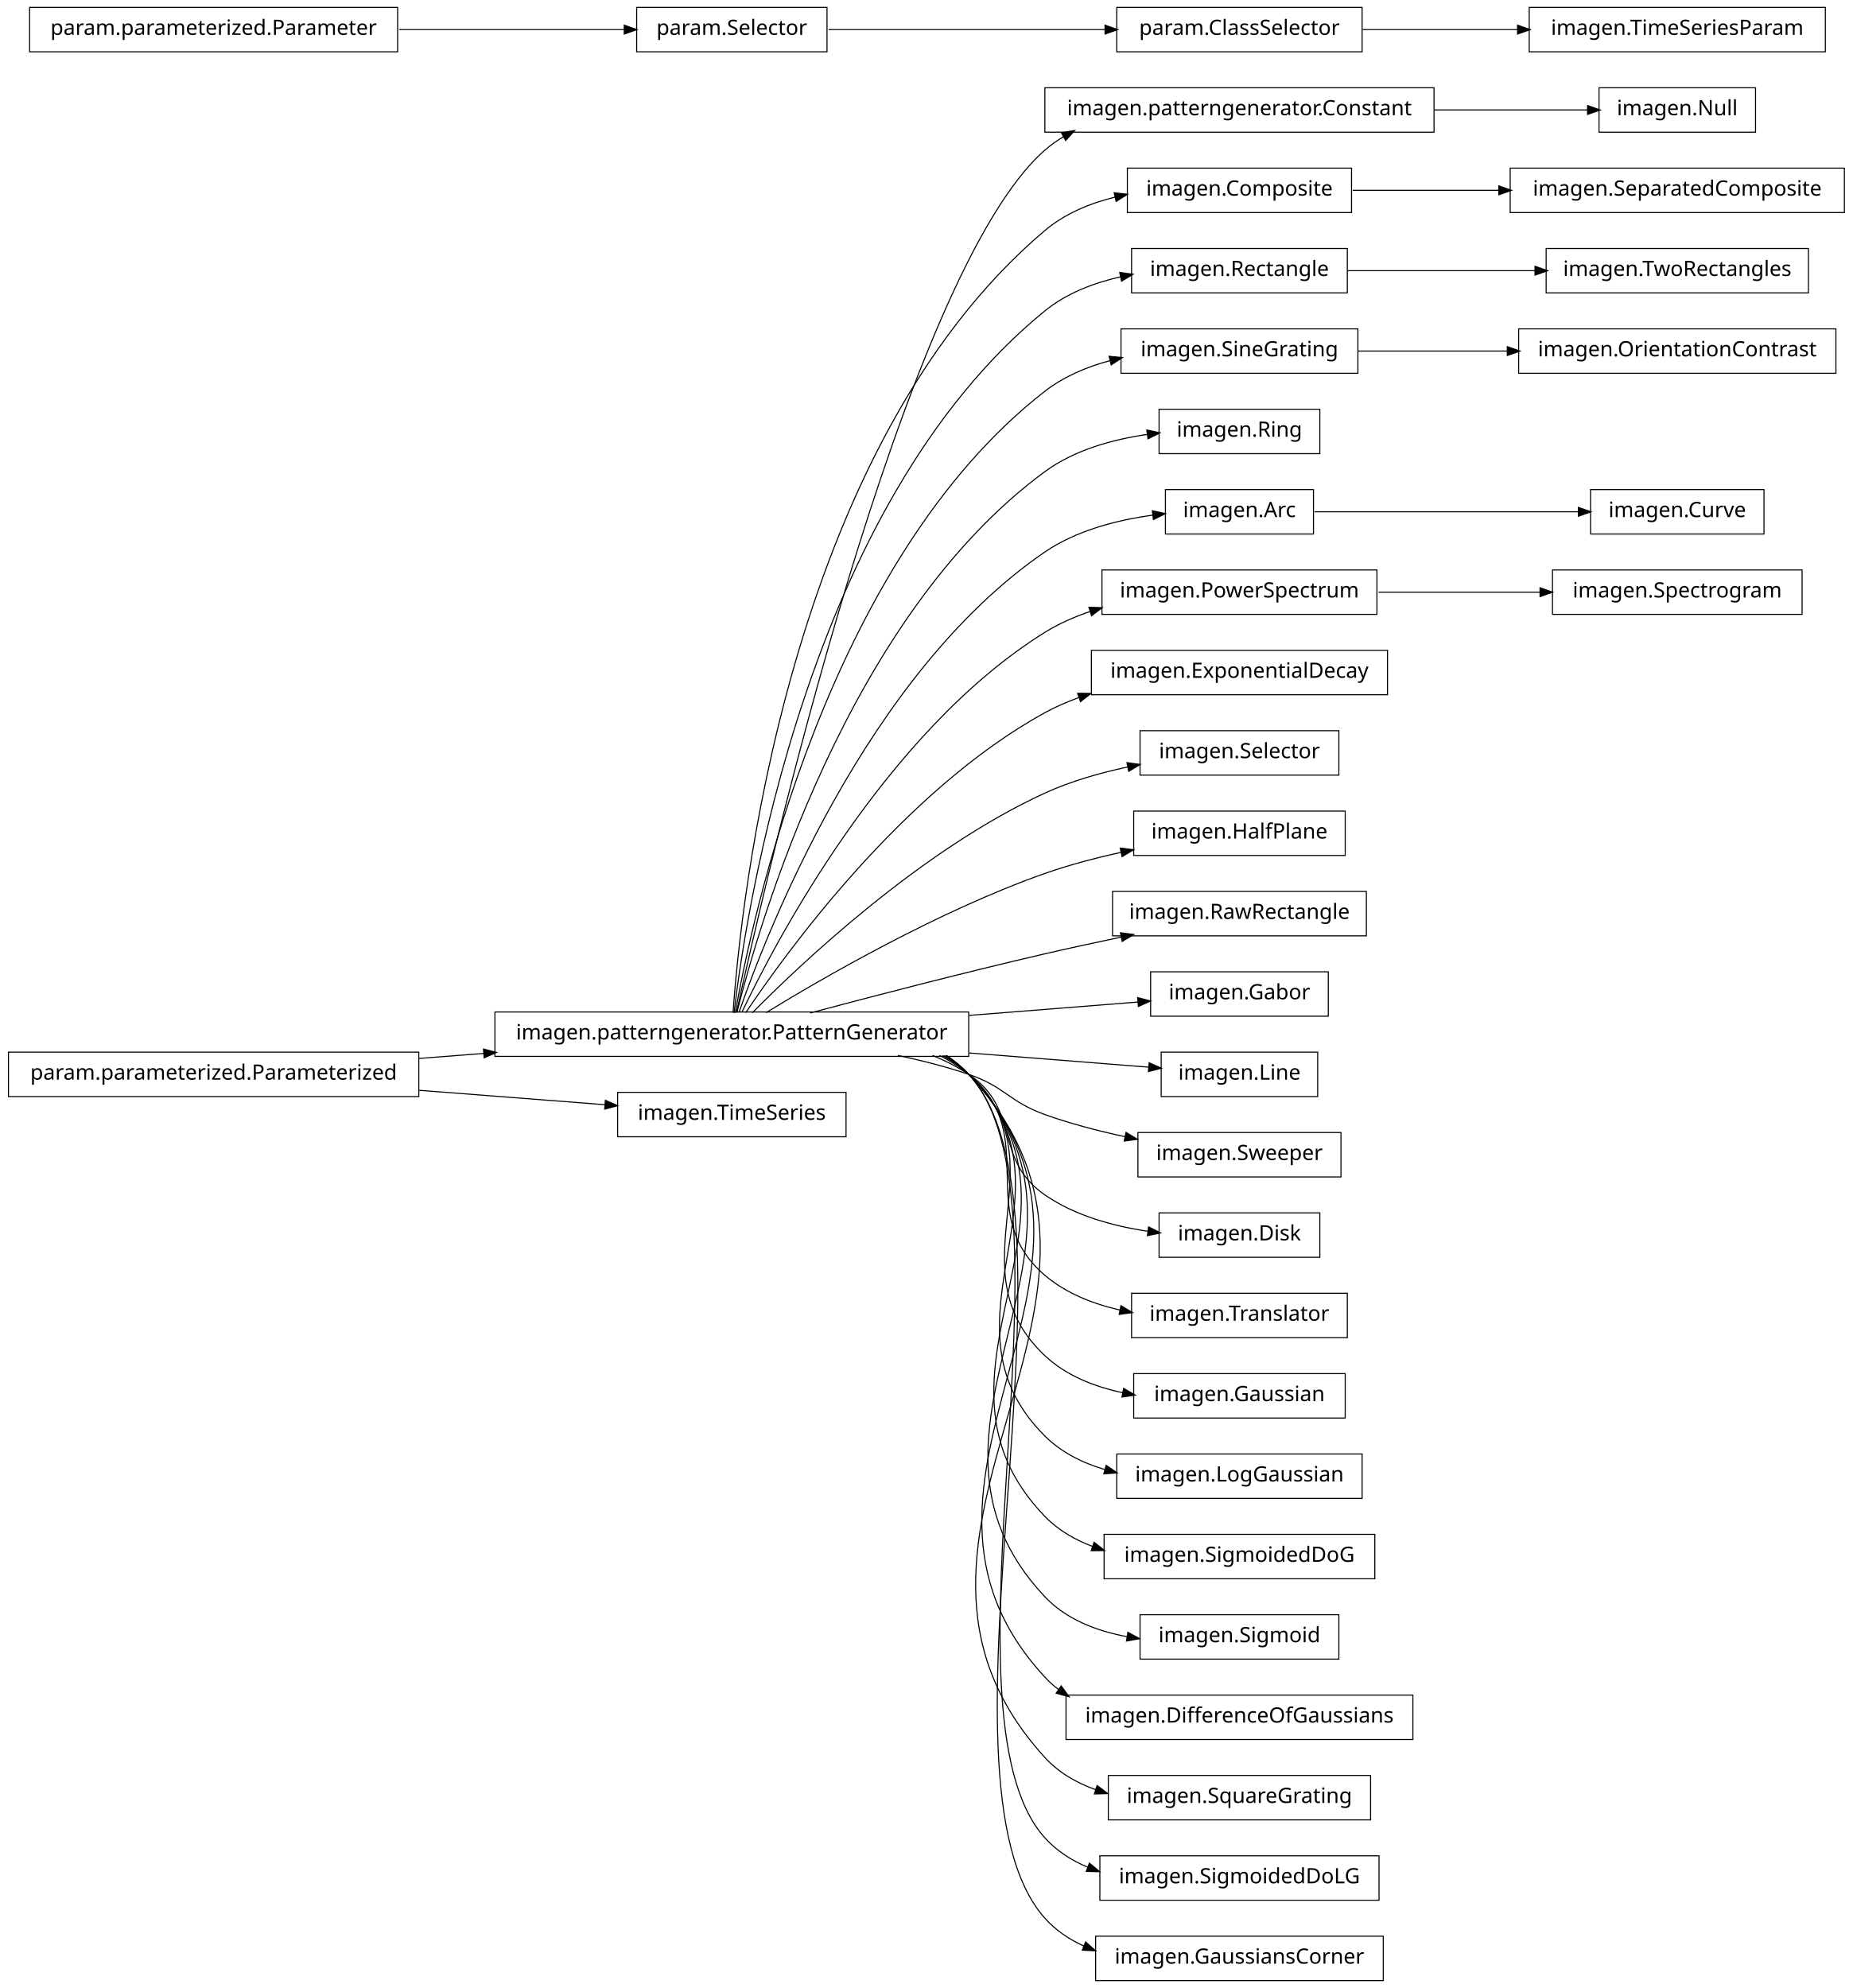
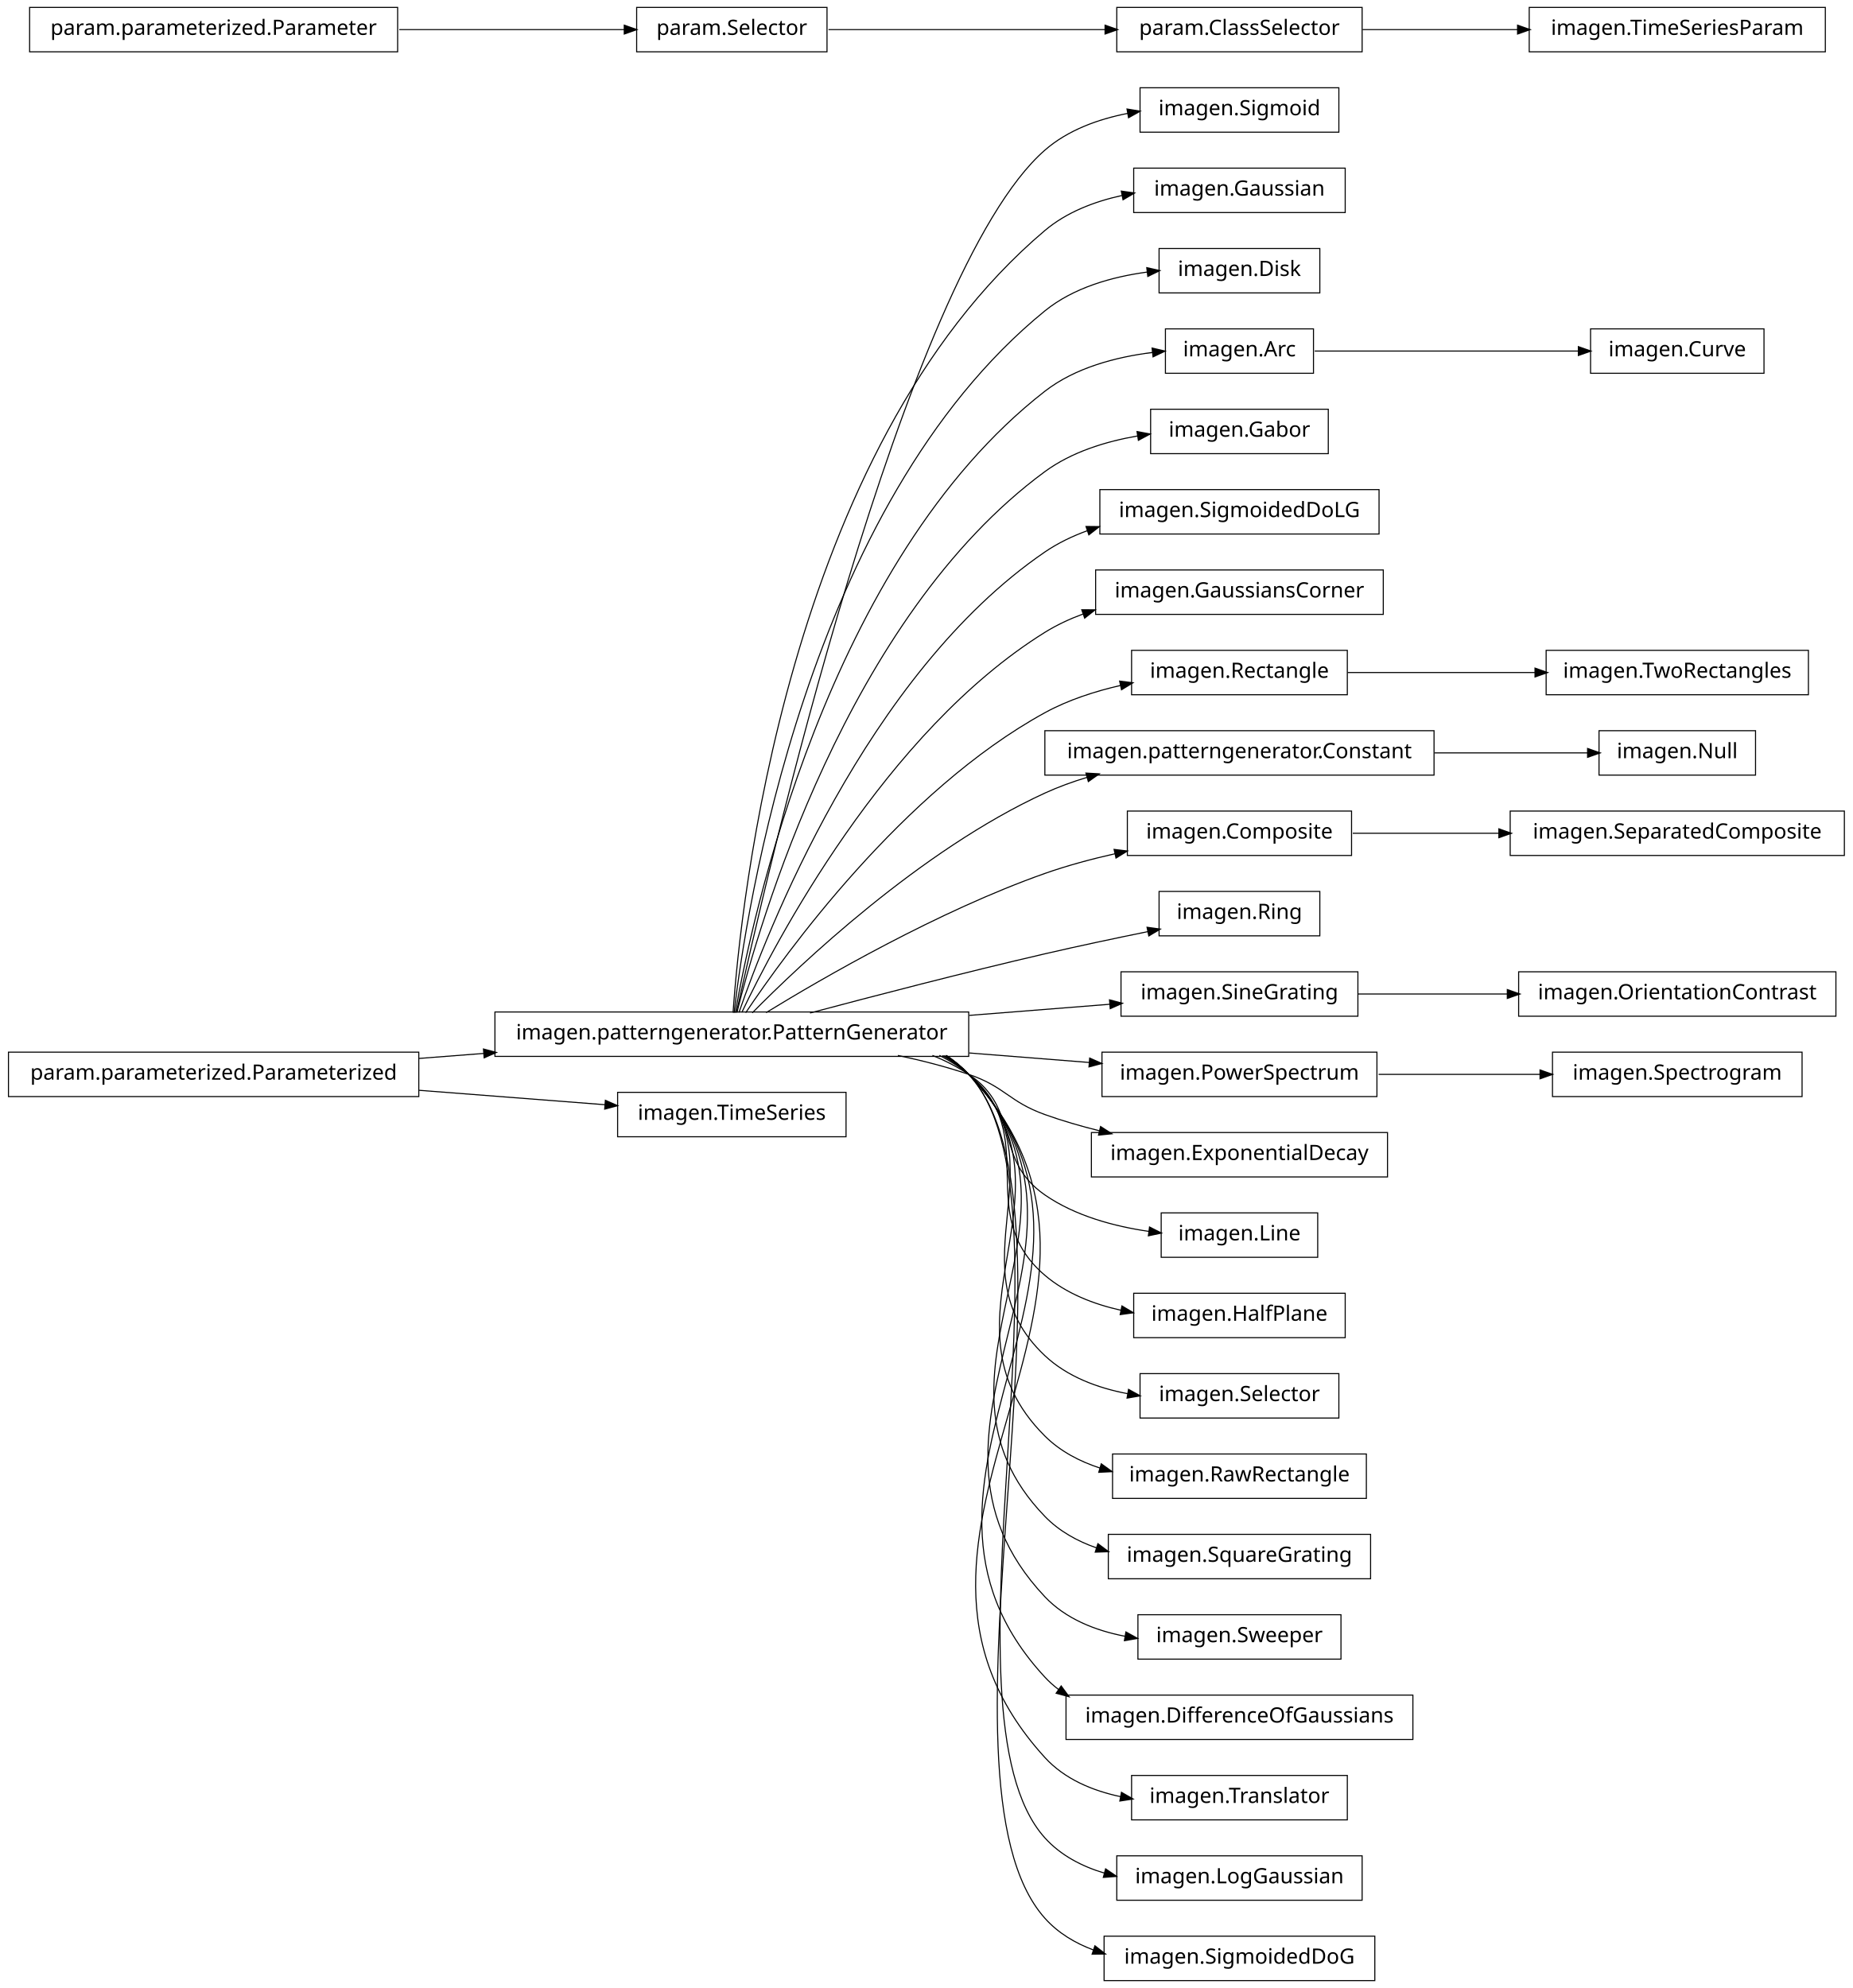
<svg xmlns="http://www.w3.org/2000/svg" width="876pt" height="940pt" viewBox="0.00 0.00 876.00 940.00">
  <g id="graph1" class="graph" transform="scale(1 1) rotate(0) translate(4 936)">
    <polygon fill="white" stroke="white" points="-4,5 -4,-936 873,-936 873,5 -4,5" />
    <g id="node1" class="node">
-       <polygon fill="none" stroke="black" stroke-width="0.5" points="674,-894.5 490,-894.5 490,-873.5 674,-873.5 674,-894.5" />
-       <text text-anchor="middle" x="582" y="-881.5" font-family="Vera" font-size="10.00">imagen.patterngenerator.Constant</text>
-     </g>
-     <g id="node10" class="node">
-       <polygon fill="none" stroke="black" stroke-width="0.5" points="826,-894.5 752,-894.5 752,-873.5 826,-873.5 826,-894.5" />
-       <text text-anchor="middle" x="789" y="-881.5" font-family="Vera" font-size="10.00">imagen.Null</text>
-     </g>
-     <g id="edge8" class="edge">
-       <path fill="none" stroke="black" stroke-width="0.5" d="M674.3,-884C699.545,-884 725.69,-884 746.63,-884" />
-       <polygon fill="black" stroke="black" points="746.839,-885.75 751.839,-884 746.838,-882.25 746.839,-885.75" />
+       <polygon fill="none" stroke="black" stroke-width="0.5" points="629,-894.5 535,-894.5 535,-873.5 629,-873.5 629,-894.5" />
+       <text text-anchor="middle" x="582" y="-881.5" font-family="Vera" font-size="10.00">imagen.Sigmoid</text>
    </g>
    <g id="node2" class="node">
      <polygon fill="none" stroke="black" stroke-width="0.5" points="454,-457.5 230,-457.5 230,-436.5 454,-436.5 454,-457.5" />
      <text text-anchor="middle" x="342" y="-444.5" font-family="Vera" font-size="10.00">imagen.patterngenerator.PatternGenerator</text>
    </g>
    <g id="edge2" class="edge">
-       <path fill="none" stroke="black" stroke-width="0.5" d="M344.205,-457.259C356.982,-515.776 423.271,-806.818 490,-865 492.789,-867.432 495.806,-869.582 498.989,-871.481" />
-       <polygon fill="black" stroke="black" points="498.202,-873.045 503.427,-873.917 499.886,-869.977 498.202,-873.045" />
-     </g>
-     <g id="node5" class="node">
-       <polygon fill="none" stroke="black" stroke-width="0.5" points="635,-856.5 529,-856.5 529,-835.5 635,-835.5 635,-856.5" />
-       <text text-anchor="middle" x="582" y="-843.5" font-family="Vera" font-size="10.00">imagen.Composite</text>
+       <path fill="none" stroke="black" stroke-width="0.5" d="M344.205,-457.259C356.982,-515.776 423.271,-806.818 490,-865 500.839,-874.45 515.125,-879.645 529.198,-882.394" />
+       <polygon fill="black" stroke="black" points="529.139,-884.16 534.366,-883.3 529.743,-880.713 529.139,-884.16" />
+     </g>
+     <g id="node4" class="node">
+       <polygon fill="none" stroke="black" stroke-width="0.5" points="632,-856.5 532,-856.5 532,-835.5 632,-835.5 632,-856.5" />
+       <text text-anchor="middle" x="582" y="-843.5" font-family="Vera" font-size="10.00">imagen.Gaussian</text>
+     </g>
+     <g id="edge4" class="edge">
+       <path fill="none" stroke="black" stroke-width="0.5" d="M342.586,-457.178C346.009,-506.641 367.778,-723.734 490,-827 500.228,-835.642 513.358,-840.695 526.477,-843.572" />
+       <polygon fill="black" stroke="black" points="526.449,-845.351 531.694,-844.606 527.13,-841.917 526.449,-845.351" />
+     </g>
+     <g id="node6" class="node">
+       <polygon fill="none" stroke="black" stroke-width="0.5" points="620,-818.5 544,-818.5 544,-797.5 620,-797.5 620,-818.5" />
+       <text text-anchor="middle" x="582" y="-805.5" font-family="Vera" font-size="10.00">imagen.Disk</text>
+     </g>
+     <g id="edge6" class="edge">
+       <path fill="none" stroke="black" stroke-width="0.5" d="M343.054,-457.096C348.456,-503.427 377.339,-697.332 490,-789 503.528,-800.008 521.808,-805.134 538.509,-807.372" />
+       <polygon fill="black" stroke="black" points="538.463,-809.129 543.634,-807.978 538.874,-805.653 538.463,-809.129" />
+     </g>
+     <g id="node10" class="node">
+       <polygon fill="none" stroke="black" stroke-width="0.5" points="617,-780.5 547,-780.5 547,-759.5 617,-759.5 617,-780.5" />
+       <text text-anchor="middle" x="582" y="-767.5" font-family="Vera" font-size="10.00">imagen.Arc</text>
+     </g>
+     <g id="edge42" class="edge">
+       <path fill="none" stroke="black" stroke-width="0.5" d="M343.642,-457.137C351.211,-500.38 386.877,-670.851 490,-751 504.354,-762.156 523.651,-767.199 540.864,-769.338" />
+       <polygon fill="black" stroke="black" points="540.971,-771.11 546.132,-769.912 541.351,-767.63 540.971,-771.11" />
+     </g>
+     <g id="node12" class="node">
+       <polygon fill="none" stroke="black" stroke-width="0.5" points="624,-742.5 540,-742.5 540,-721.5 624,-721.5 624,-742.5" />
+       <text text-anchor="middle" x="582" y="-729.5" font-family="Vera" font-size="10.00">imagen.Gabor</text>
+     </g>
+     <g id="edge10" class="edge">
+       <path fill="none" stroke="black" stroke-width="0.5" d="M344.397,-457.219C354.341,-497.199 396.286,-644.188 490,-713 502.638,-722.279 518.757,-727.269 533.962,-729.882" />
+       <polygon fill="black" stroke="black" points="533.866,-731.638 539.076,-730.68 534.406,-728.18 533.866,-731.638" />
+     </g>
+     <g id="node14" class="node">
+       <polygon fill="none" stroke="black" stroke-width="0.5" points="648,-704.5 516,-704.5 516,-683.5 648,-683.5 648,-704.5" />
+       <text text-anchor="middle" x="582" y="-691.5" font-family="Vera" font-size="10.00">imagen.SigmoidedDoLG</text>
+     </g>
+     <g id="edge12" class="edge">
+       <path fill="none" stroke="black" stroke-width="0.5" d="M345.371,-457.24C357.895,-493.576 405.443,-617.232 490,-675 496.127,-679.186 502.983,-682.484 510.114,-685.078" />
+       <polygon fill="black" stroke="black" points="509.792,-686.817 515.09,-686.764 510.915,-683.502 509.792,-686.817" />
+     </g>
+     <g id="node16" class="node">
+       <polygon fill="none" stroke="black" stroke-width="0.5" points="650,-666.5 514,-666.5 514,-645.5 650,-645.5 650,-666.5" />
+       <text text-anchor="middle" x="582" y="-653.5" font-family="Vera" font-size="10.00">imagen.GaussiansCorner</text>
+     </g>
+     <g id="edge14" class="edge">
+       <path fill="none" stroke="black" stroke-width="0.5" d="M346.723,-457.3C362.136,-489.668 414.37,-589.969 490,-637 495.629,-640.5 501.789,-643.368 508.17,-645.716" />
+       <polygon fill="black" stroke="black" points="507.79,-647.436 513.087,-647.412 508.931,-644.127 507.79,-647.436" />
+     </g>
+     <g id="node19" class="node">
+       <polygon fill="none" stroke="black" stroke-width="0.5" points="633,-628.5 531,-628.5 531,-607.5 633,-607.5 633,-628.5" />
+       <text text-anchor="middle" x="582" y="-615.5" font-family="Vera" font-size="10.00">imagen.Rectangle</text>
    </g>
    <g id="edge22" class="edge">
-       <path fill="none" stroke="black" stroke-width="0.5" d="M342.586,-457.178C346.009,-506.641 367.778,-723.734 490,-827 499.375,-834.921 511.187,-839.826 523.194,-842.806" />
-       <polygon fill="black" stroke="black" points="523.083,-844.574 528.346,-843.967 523.853,-841.16 523.083,-844.574" />
-     </g>
-     <g id="node8" class="node">
-       <polygon fill="none" stroke="black" stroke-width="0.5" points="633,-818.5 531,-818.5 531,-797.5 633,-797.5 633,-818.5" />
-       <text text-anchor="middle" x="582" y="-805.5" font-family="Vera" font-size="10.00">imagen.Rectangle</text>
-     </g>
-     <g id="edge6" class="edge">
-       <path fill="none" stroke="black" stroke-width="0.5" d="M343.054,-457.096C348.456,-503.427 377.339,-697.332 490,-789 500.163,-797.269 513.007,-802.22 525.85,-805.12" />
-       <polygon fill="black" stroke="black" points="525.707,-806.877 530.957,-806.169 526.412,-803.449 525.707,-806.877" />
-     </g>
-     <g id="node15" class="node">
-       <polygon fill="none" stroke="black" stroke-width="0.5" points="638,-780.5 526,-780.5 526,-759.5 638,-759.5 638,-780.5" />
-       <text text-anchor="middle" x="582" y="-767.5" font-family="Vera" font-size="10.00">imagen.SineGrating</text>
-     </g>
-     <g id="edge12" class="edge">
-       <path fill="none" stroke="black" stroke-width="0.5" d="M343.642,-457.137C351.211,-500.38 386.877,-670.851 490,-751 498.934,-757.943 509.782,-762.519 520.85,-765.5" />
-       <polygon fill="black" stroke="black" points="520.672,-767.258 525.946,-766.76 521.512,-763.861 520.672,-767.258" />
+       <path fill="none" stroke="black" stroke-width="0.5" d="M348.572,-457.145C367.101,-484.853 422.812,-562.191 490,-599 500.986,-605.019 513.661,-609.136 526.022,-611.951" />
+       <polygon fill="black" stroke="black" points="525.668,-613.665 530.924,-613.005 526.403,-610.243 525.668,-613.665" />
    </g>
    <g id="node22" class="node">
-       <polygon fill="none" stroke="black" stroke-width="0.5" points="620,-742.5 544,-742.5 544,-721.5 620,-721.5 620,-742.5" />
-       <text text-anchor="middle" x="582" y="-729.5" font-family="Vera" font-size="10.00">imagen.Ring</text>
-     </g>
-     <g id="edge18" class="edge">
-       <path fill="none" stroke="black" stroke-width="0.5" d="M344.397,-457.219C354.341,-497.199 396.286,-644.188 490,-713 503.939,-723.235 522.114,-728.251 538.624,-730.616" />
-       <polygon fill="black" stroke="black" points="538.506,-732.365 543.688,-731.267 538.953,-728.893 538.506,-732.365" />
-     </g>
-     <g id="node25" class="node">
-       <polygon fill="none" stroke="black" stroke-width="0.5" points="617,-704.5 547,-704.5 547,-683.5 617,-683.5 617,-704.5" />
-       <text text-anchor="middle" x="582" y="-691.5" font-family="Vera" font-size="10.00">imagen.Arc</text>
-     </g>
-     <g id="edge28" class="edge">
-       <path fill="none" stroke="black" stroke-width="0.5" d="M345.371,-457.24C357.895,-493.576 405.443,-617.232 490,-675 504.889,-685.172 524.078,-690.102 541.075,-692.42" />
-       <polygon fill="black" stroke="black" points="541.096,-694.186 546.272,-693.058 541.523,-690.712 541.096,-694.186" />
-     </g>
-     <g id="node29" class="node">
-       <polygon fill="none" stroke="black" stroke-width="0.5" points="647,-666.5 517,-666.5 517,-645.5 647,-645.5 647,-666.5" />
-       <text text-anchor="middle" x="582" y="-653.5" font-family="Vera" font-size="10.00">imagen.PowerSpectrum</text>
+       <polygon fill="none" stroke="black" stroke-width="0.5" points="674,-590.5 490,-590.5 490,-569.5 674,-569.5 674,-590.5" />
+       <text text-anchor="middle" x="582" y="-577.5" font-family="Vera" font-size="10.00">imagen.patterngenerator.Constant</text>
+     </g>
+     <g id="edge52" class="edge">
+       <path fill="none" stroke="black" stroke-width="0.5" d="M351.684,-457.097C373.872,-479.589 431.039,-533.959 490,-561 496.384,-563.928 503.223,-566.408 510.184,-568.509" />
+       <polygon fill="black" stroke="black" points="509.729,-570.199 515.019,-569.903 510.699,-566.836 509.729,-570.199" />
+     </g>
+     <g id="node26" class="node">
+       <polygon fill="none" stroke="black" stroke-width="0.5" points="635,-552.5 529,-552.5 529,-531.5 635,-531.5 635,-552.5" />
+       <text text-anchor="middle" x="582" y="-539.5" font-family="Vera" font-size="10.00">imagen.Composite</text>
+     </g>
+     <g id="edge34" class="edge">
+       <path fill="none" stroke="black" stroke-width="0.5" d="M358.209,-457.194C384.757,-473.453 439.606,-505.229 490,-523 500.537,-526.716 512.023,-529.804 523.196,-532.333" />
+       <polygon fill="black" stroke="black" points="523.043,-534.092 528.302,-533.457 523.795,-530.673 523.043,-534.092" />
+     </g>
+     <g id="node30" class="node">
+       <polygon fill="none" stroke="black" stroke-width="0.5" points="620,-514.5 544,-514.5 544,-493.5 620,-493.5 620,-514.5" />
+       <text text-anchor="middle" x="582" y="-501.5" font-family="Vera" font-size="10.00">imagen.Ring</text>
+     </g>
+     <g id="edge26" class="edge">
+       <path fill="none" stroke="black" stroke-width="0.5" d="M378.982,-457.017C408.848,-464.981 452.009,-476.205 490,-485 505.846,-488.668 523.307,-492.362 538.721,-495.504" />
+       <polygon fill="black" stroke="black" points="538.616,-497.269 543.864,-496.548 539.312,-493.839 538.616,-497.269" />
+     </g>
+     <g id="node36" class="node">
+       <polygon fill="none" stroke="black" stroke-width="0.5" points="638,-476.5 526,-476.5 526,-455.5 638,-455.5 638,-476.5" />
+       <text text-anchor="middle" x="582" y="-463.5" font-family="Vera" font-size="10.00">imagen.SineGrating</text>
+     </g>
+     <g id="edge50" class="edge">
+       <path fill="none" stroke="black" stroke-width="0.5" d="M454.27,-455.888C477.213,-457.704 500.535,-459.551 520.861,-461.16" />
+       <polygon fill="black" stroke="black" points="520.84,-462.914 525.963,-461.564 521.116,-459.424 520.84,-462.914" />
+     </g>
+     <g id="node42" class="node">
+       <polygon fill="none" stroke="black" stroke-width="0.5" points="647,-438.5 517,-438.5 517,-417.5 647,-417.5 647,-438.5" />
+       <text text-anchor="middle" x="582" y="-425.5" font-family="Vera" font-size="10.00">imagen.PowerSpectrum</text>
+     </g>
+     <g id="edge64" class="edge">
+       <path fill="none" stroke="black" stroke-width="0.5" d="M454.27,-438.112C473.674,-436.576 493.348,-435.018 511.252,-433.601" />
+       <polygon fill="black" stroke="black" points="511.407,-435.344 516.253,-433.205 511.13,-431.855 511.407,-435.344" />
+     </g>
+     <g id="node46" class="node">
+       <polygon fill="none" stroke="black" stroke-width="0.5" points="652,-400.5 512,-400.5 512,-379.5 652,-379.5 652,-400.5" />
+       <text text-anchor="middle" x="582" y="-387.5" font-family="Vera" font-size="10.00">imagen.ExponentialDecay</text>
+     </g>
+     <g id="edge40" class="edge">
+       <path fill="none" stroke="black" stroke-width="0.5" d="M420.515,-436.949C431.895,-434.553 443.353,-431.609 454,-428 471.134,-422.192 472.972,-415.112 490,-409 498.289,-406.024 507.175,-403.459 516.037,-401.263" />
+       <polygon fill="black" stroke="black" points="516.501,-402.951 520.953,-400.08 515.683,-399.548 516.501,-402.951" />
+     </g>
+     <g id="node49" class="node">
+       <polygon fill="none" stroke="black" stroke-width="0.5" points="619,-362.5 545,-362.5 545,-341.5 619,-341.5 619,-362.5" />
+       <text text-anchor="middle" x="582" y="-349.5" font-family="Vera" font-size="10.00">imagen.Line</text>
+     </g>
+     <g id="edge44" class="edge">
+       <path fill="none" stroke="black" stroke-width="0.5" d="M436.846,-436.968C442.881,-434.512 448.666,-431.554 454,-428 478.935,-411.386 465.365,-388.056 490,-371 504.339,-361.072 522.752,-356.123 539.334,-353.726" />
+       <polygon fill="black" stroke="black" points="539.683,-355.445 544.414,-353.061 539.229,-351.975 539.683,-355.445" />
+     </g>
+     <g id="node51" class="node">
+       <polygon fill="none" stroke="black" stroke-width="0.5" points="632,-324.5 532,-324.5 532,-303.5 632,-303.5 632,-324.5" />
+       <text text-anchor="middle" x="582" y="-311.5" font-family="Vera" font-size="10.00">imagen.HalfPlane</text>
    </g>
    <g id="edge46" class="edge">
-       <path fill="none" stroke="black" stroke-width="0.5" d="M346.723,-457.3C362.136,-489.668 414.37,-589.969 490,-637 496.652,-641.137 504.047,-644.39 511.671,-646.946" />
-       <polygon fill="black" stroke="black" points="511.148,-648.616 516.443,-648.449 512.2,-645.278 511.148,-648.616" />
-     </g>
-     <g id="node34" class="node">
-       <polygon fill="none" stroke="black" stroke-width="0.5" points="652,-628.5 512,-628.5 512,-607.5 652,-607.5 652,-628.5" />
-       <text text-anchor="middle" x="582" y="-615.5" font-family="Vera" font-size="10.00">imagen.ExponentialDecay</text>
-     </g>
-     <g id="edge30" class="edge">
-       <path fill="none" stroke="black" stroke-width="0.5" d="M348.572,-457.145C367.101,-484.853 422.812,-562.191 490,-599 495.14,-601.816 500.65,-604.216 506.325,-606.261" />
-       <polygon fill="black" stroke="black" points="505.829,-607.941 511.126,-607.897 506.958,-604.628 505.829,-607.941" />
-     </g>
-     <g id="node37" class="node">
-       <polygon fill="none" stroke="black" stroke-width="0.5" points="629,-590.5 535,-590.5 535,-569.5 629,-569.5 629,-590.5" />
-       <text text-anchor="middle" x="582" y="-577.5" font-family="Vera" font-size="10.00">imagen.Selector</text>
-     </g>
-     <g id="edge34" class="edge">
-       <path fill="none" stroke="black" stroke-width="0.5" d="M351.684,-457.097C373.872,-479.589 431.039,-533.959 490,-561 502.171,-566.582 515.998,-570.538 529.167,-573.336" />
-       <polygon fill="black" stroke="black" points="529.123,-575.113 534.371,-574.391 529.818,-571.683 529.123,-575.113" />
-     </g>
-     <g id="node39" class="node">
-       <polygon fill="none" stroke="black" stroke-width="0.5" points="632,-552.5 532,-552.5 532,-531.5 632,-531.5 632,-552.5" />
-       <text text-anchor="middle" x="582" y="-539.5" font-family="Vera" font-size="10.00">imagen.HalfPlane</text>
-     </g>
-     <g id="edge36" class="edge">
-       <path fill="none" stroke="black" stroke-width="0.5" d="M358.209,-457.194C384.757,-473.453 439.606,-505.229 490,-523 501.44,-527.034 513.997,-530.328 526.058,-532.971" />
-       <polygon fill="black" stroke="black" points="525.937,-534.734 531.192,-534.064 526.666,-531.311 525.937,-534.734" />
-     </g>
-     <g id="node41" class="node">
-       <polygon fill="none" stroke="black" stroke-width="0.5" points="642,-514.5 522,-514.5 522,-493.5 642,-493.5 642,-514.5" />
-       <text text-anchor="middle" x="582" y="-501.5" font-family="Vera" font-size="10.00">imagen.RawRectangle</text>
-     </g>
-     <g id="edge38" class="edge">
-       <path fill="none" stroke="black" stroke-width="0.5" d="M378.982,-457.017C408.848,-464.981 452.009,-476.205 490,-485 501.678,-487.704 514.235,-490.421 526.202,-492.921" />
-       <polygon fill="black" stroke="black" points="526.039,-494.675 531.29,-493.979 526.751,-491.248 526.039,-494.675" />
-     </g>
-     <g id="node43" class="node">
-       <polygon fill="none" stroke="black" stroke-width="0.5" points="624,-476.5 540,-476.5 540,-455.5 624,-455.5 624,-476.5" />
-       <text text-anchor="middle" x="582" y="-463.5" font-family="Vera" font-size="10.00">imagen.Gabor</text>
-     </g>
-     <g id="edge40" class="edge">
-       <path fill="none" stroke="black" stroke-width="0.5" d="M454.27,-455.888C482.398,-458.115 511.095,-460.387 534.144,-462.211" />
-       <polygon fill="black" stroke="black" points="534.152,-463.967 539.274,-462.618 534.428,-460.478 534.152,-463.967" />
-     </g>
-     <g id="node45" class="node">
-       <polygon fill="none" stroke="black" stroke-width="0.5" points="619,-438.5 545,-438.5 545,-417.5 619,-417.5 619,-438.5" />
-       <text text-anchor="middle" x="582" y="-425.5" font-family="Vera" font-size="10.00">imagen.Line</text>
-     </g>
-     <g id="edge42" class="edge">
-       <path fill="none" stroke="black" stroke-width="0.5" d="M454.27,-438.112C484.44,-435.724 515.264,-433.283 539.071,-431.399" />
-       <polygon fill="black" stroke="black" points="539.503,-433.12 544.35,-430.981 539.227,-429.631 539.503,-433.12" />
-     </g>
-     <g id="node47" class="node">
-       <polygon fill="none" stroke="black" stroke-width="0.5" points="630,-400.5 534,-400.5 534,-379.5 630,-379.5 630,-400.5" />
-       <text text-anchor="middle" x="582" y="-387.5" font-family="Vera" font-size="10.00">imagen.Sweeper</text>
-     </g>
-     <g id="edge44" class="edge">
-       <path fill="none" stroke="black" stroke-width="0.5" d="M420.515,-436.949C431.895,-434.553 443.353,-431.609 454,-428 471.134,-422.192 472.972,-415.112 490,-409 502.061,-404.671 515.384,-401.209 528.06,-398.49" />
-       <polygon fill="black" stroke="black" points="528.531,-400.18 533.068,-397.447 527.817,-396.753 528.531,-400.18" />
-     </g>
-     <g id="node50" class="node">
-       <polygon fill="none" stroke="black" stroke-width="0.5" points="620,-362.5 544,-362.5 544,-341.5 620,-341.5 620,-362.5" />
-       <text text-anchor="middle" x="582" y="-349.5" font-family="Vera" font-size="10.00">imagen.Disk</text>
+       <path fill="none" stroke="black" stroke-width="0.5" d="M440.125,-436.98C445.063,-434.476 449.735,-431.508 454,-428 488.872,-399.318 455.644,-362.298 490,-333 500.079,-324.405 513.023,-319.351 525.999,-316.457" />
+       <polygon fill="black" stroke="black" points="526.607,-318.119 531.162,-315.415 525.914,-314.689 526.607,-318.119" />
+     </g>
+     <g id="node53" class="node">
+       <polygon fill="none" stroke="black" stroke-width="0.5" points="629,-286.5 535,-286.5 535,-265.5 629,-265.5 629,-286.5" />
+       <text text-anchor="middle" x="582" y="-273.5" font-family="Vera" font-size="10.00">imagen.Selector</text>
    </g>
    <g id="edge48" class="edge">
-       <path fill="none" stroke="black" stroke-width="0.5" d="M436.846,-436.968C442.881,-434.512 448.666,-431.554 454,-428 478.935,-411.386 465.365,-388.056 490,-371 504.218,-361.156 522.441,-356.207 538.912,-353.787" />
-       <polygon fill="black" stroke="black" points="539.236,-355.51 543.961,-353.115 538.773,-352.04 539.236,-355.51" />
-     </g>
-     <g id="node52" class="node">
-       <polygon fill="none" stroke="black" stroke-width="0.5" points="633,-324.5 531,-324.5 531,-303.5 633,-303.5 633,-324.5" />
-       <text text-anchor="middle" x="582" y="-311.5" font-family="Vera" font-size="10.00">imagen.Translator</text>
-     </g>
-     <g id="edge50" class="edge">
-       <path fill="none" stroke="black" stroke-width="0.5" d="M440.125,-436.98C445.063,-434.476 449.735,-431.508 454,-428 488.872,-399.318 455.644,-362.298 490,-333 499.969,-324.498 512.742,-319.461 525.576,-316.552" />
-       <polygon fill="black" stroke="black" points="526.138,-318.223 530.684,-315.502 525.434,-314.794 526.138,-318.223" />
-     </g>
-     <g id="node54" class="node">
-       <polygon fill="none" stroke="black" stroke-width="0.5" points="632,-286.5 532,-286.5 532,-265.5 632,-265.5 632,-286.5" />
-       <text text-anchor="middle" x="582" y="-273.5" font-family="Vera" font-size="10.00">imagen.Gaussian</text>
-     </g>
-     <g id="edge52" class="edge">
-       <path fill="none" stroke="black" stroke-width="0.5" d="M441.576,-436.896C446.023,-434.39 450.204,-431.447 454,-428 499.336,-386.832 445.404,-336.968 490,-295 500.049,-285.543 513.505,-280.262 527.018,-277.429" />
-       <polygon fill="black" stroke="black" points="527.403,-279.137 531.993,-276.493 526.756,-275.698 527.403,-279.137" />
-     </g>
-     <g id="node56" class="node">
-       <polygon fill="none" stroke="black" stroke-width="0.5" points="640,-248.5 524,-248.5 524,-227.5 640,-227.5 640,-248.5" />
-       <text text-anchor="middle" x="582" y="-235.5" font-family="Vera" font-size="10.00">imagen.LogGaussian</text>
+       <path fill="none" stroke="black" stroke-width="0.5" d="M441.576,-436.896C446.023,-434.39 450.204,-431.447 454,-428 499.336,-386.832 445.404,-336.968 490,-295 500.578,-285.045 514.931,-279.717 529.152,-277.002" />
+       <polygon fill="black" stroke="black" points="529.741,-278.677 534.378,-276.116 529.156,-275.226 529.741,-278.677" />
+     </g>
+     <g id="node57" class="node">
+       <polygon fill="none" stroke="black" stroke-width="0.5" points="642,-248.5 522,-248.5 522,-227.5 642,-227.5 642,-248.5" />
+       <text text-anchor="middle" x="582" y="-235.5" font-family="Vera" font-size="10.00">imagen.RawRectangle</text>
    </g>
    <g id="edge54" class="edge">
-       <path fill="none" stroke="black" stroke-width="0.5" d="M442.322,-436.855C446.517,-434.348 450.445,-431.417 454,-428 509.991,-374.176 434.977,-311.813 490,-257 497.816,-249.214 507.924,-244.217 518.568,-241.077" />
-       <polygon fill="black" stroke="black" points="519.111,-242.743 523.489,-239.762 518.207,-239.362 519.111,-242.743" />
-     </g>
-     <g id="node58" class="node">
-       <polygon fill="none" stroke="black" stroke-width="0.5" points="646,-210.5 518,-210.5 518,-189.5 646,-189.5 646,-210.5" />
-       <text text-anchor="middle" x="582" y="-197.5" font-family="Vera" font-size="10.00">imagen.SigmoidedDoG</text>
-     </g>
-     <g id="edge56" class="edge">
-       <path fill="none" stroke="black" stroke-width="0.5" d="M442.975,-436.706C446.942,-434.226 450.649,-431.343 454,-428 520.734,-361.435 424.462,-286.743 490,-219 496.315,-212.473 504.236,-207.886 512.765,-204.704" />
-       <polygon fill="black" stroke="black" points="513.387,-206.342 517.56,-203.078 512.263,-203.027 513.387,-206.342" />
+       <path fill="none" stroke="black" stroke-width="0.5" d="M442.322,-436.855C446.517,-434.348 450.445,-431.417 454,-428 509.991,-374.176 434.977,-311.813 490,-257 497.249,-249.779 506.469,-244.956 516.261,-241.79" />
+       <polygon fill="black" stroke="black" points="516.803,-243.454 521.107,-240.365 515.816,-240.096 516.803,-243.454" />
    </g>
    <g id="node60" class="node">
-       <polygon fill="none" stroke="black" stroke-width="0.5" points="629,-172.5 535,-172.5 535,-151.5 629,-151.5 629,-172.5" />
-       <text text-anchor="middle" x="582" y="-159.5" font-family="Vera" font-size="10.00">imagen.Sigmoid</text>
+       <polygon fill="none" stroke="black" stroke-width="0.5" points="644,-210.5 520,-210.5 520,-189.5 644,-189.5 644,-210.5" />
+       <text text-anchor="middle" x="582" y="-197.5" font-family="Vera" font-size="10.00">imagen.SquareGrating</text>
    </g>
    <g id="edge58" class="edge">
-       <path fill="none" stroke="black" stroke-width="0.5" d="M443.082,-436.812C447.02,-434.304 450.692,-431.386 454,-428 531.525,-348.646 413.9,-261.722 490,-181 500.064,-170.325 514.414,-164.806 528.796,-162.138" />
-       <polygon fill="black" stroke="black" points="529.433,-163.808 534.088,-161.28 528.872,-160.353 529.433,-163.808" />
+       <path fill="none" stroke="black" stroke-width="0.5" d="M442.975,-436.706C446.942,-434.226 450.649,-431.343 454,-428 520.734,-361.435 424.462,-286.743 490,-219 496.76,-212.013 505.36,-207.249 514.576,-204.053" />
+       <polygon fill="black" stroke="black" points="515.201,-205.691 519.446,-202.521 514.151,-202.352 515.201,-205.691" />
    </g>
    <g id="node62" class="node">
+       <polygon fill="none" stroke="black" stroke-width="0.5" points="630,-172.5 534,-172.5 534,-151.5 630,-151.5 630,-172.5" />
+       <text text-anchor="middle" x="582" y="-159.5" font-family="Vera" font-size="10.00">imagen.Sweeper</text>
+     </g>
+     <g id="edge60" class="edge">
+       <path fill="none" stroke="black" stroke-width="0.5" d="M443.082,-436.812C447.02,-434.304 450.692,-431.386 454,-428 531.525,-348.646 413.9,-261.722 490,-181 499.864,-170.537 513.847,-165.027 527.942,-162.3" />
+       <polygon fill="black" stroke="black" points="528.496,-163.981 533.132,-161.417 527.909,-160.53 528.496,-163.981" />
+     </g>
+     <g id="node64" class="node">
      <polygon fill="none" stroke="black" stroke-width="0.5" points="664,-134.5 500,-134.5 500,-113.5 664,-113.5 664,-134.5" />
      <text text-anchor="middle" x="582" y="-121.5" font-family="Vera" font-size="10.00">imagen.DifferenceOfGaussians</text>
    </g>
-     <g id="edge60" class="edge">
+     <g id="edge62" class="edge">
      <path fill="none" stroke="black" stroke-width="0.5" d="M443.162,-436.889C447.079,-434.361 450.725,-431.417 454,-428 542.345,-335.828 403.31,-236.73 490,-143 492.007,-140.83 494.191,-138.872 496.517,-137.107" />
      <polygon fill="black" stroke="black" points="497.717,-138.406 500.85,-134.133 495.737,-135.52 497.717,-138.406" />
    </g>
-     <g id="node64" class="node">
-       <polygon fill="none" stroke="black" stroke-width="0.5" points="644,-96.5 520,-96.5 520,-75.5 644,-75.5 644,-96.5" />
-       <text text-anchor="middle" x="582" y="-83.5" font-family="Vera" font-size="10.00">imagen.SquareGrating</text>
-     </g>
-     <g id="edge62" class="edge">
-       <path fill="none" stroke="black" stroke-width="0.5" d="M443.223,-436.948C447.125,-434.404 450.75,-431.441 454,-428 553.183,-322.991 392.702,-211.758 490,-105 496.549,-97.815 505.036,-92.945 514.203,-89.703" />
-       <polygon fill="black" stroke="black" points="514.824,-91.342 519.053,-88.152 513.757,-88.008 514.824,-91.342" />
-     </g>
-     <g id="node66" class="node">
-       <polygon fill="none" stroke="black" stroke-width="0.5" points="648,-58.5 516,-58.5 516,-37.5 648,-37.5 648,-58.5" />
-       <text text-anchor="middle" x="582" y="-45.5" font-family="Vera" font-size="10.00">imagen.SigmoidedDoLG</text>
-     </g>
-     <g id="edge64" class="edge">
-       <path fill="none" stroke="black" stroke-width="0.5" d="M443.273,-436.994C447.161,-434.438 450.77,-431.46 454,-428 509.017,-369.07 436.041,-126.9 490,-67 495.605,-60.778 502.662,-56.288 510.363,-53.085" />
-       <polygon fill="black" stroke="black" points="511.171,-54.651 515.235,-51.253 509.939,-51.375 511.171,-54.651" />
-     </g>
-     <g id="node68" class="node">
-       <polygon fill="none" stroke="black" stroke-width="0.5" points="650,-20.5 514,-20.5 514,0.5 650,0.5 650,-20.5" />
-       <text text-anchor="middle" x="582" y="-7.5" font-family="Vera" font-size="10.00">imagen.GaussiansCorner</text>
+     <g id="node67" class="node">
+       <polygon fill="none" stroke="black" stroke-width="0.5" points="633,-96.5 531,-96.5 531,-75.5 633,-75.5 633,-96.5" />
+       <text text-anchor="middle" x="582" y="-83.5" font-family="Vera" font-size="10.00">imagen.Translator</text>
    </g>
    <g id="edge66" class="edge">
-       <path fill="none" stroke="black" stroke-width="0.5" d="M443.796,-436.709C447.49,-434.215 450.92,-431.33 454,-428 514.447,-362.64 430.726,-95.426 490,-29 495.117,-23.265 501.468,-18.998 508.425,-15.853" />
-       <polygon fill="black" stroke="black" points="509.362,-17.36 513.33,-13.85 508.039,-14.12 509.362,-17.36" />
-     </g>
-     <g id="node4" class="node">
-       <polygon fill="none" stroke="black" stroke-width="0.5" points="868,-856.5 710,-856.5 710,-835.5 868,-835.5 868,-856.5" />
-       <text text-anchor="middle" x="789" y="-843.5" font-family="Vera" font-size="10.00">imagen.SeparatedComposite</text>
-     </g>
-     <g id="edge4" class="edge">
-       <path fill="none" stroke="black" stroke-width="0.5" d="M635.577,-846C656.626,-846 681.297,-846 704.625,-846" />
-       <polygon fill="black" stroke="black" points="704.893,-847.75 709.893,-846 704.892,-844.25 704.893,-847.75" />
-     </g>
-     <g id="node7" class="node">
+       <path fill="none" stroke="black" stroke-width="0.5" d="M443.223,-436.948C447.125,-434.404 450.75,-431.441 454,-428 553.183,-322.991 392.702,-211.758 490,-105 499.295,-94.801 512.496,-89.268 526.005,-86.431" />
+       <polygon fill="black" stroke="black" points="526.393,-88.139 530.989,-85.504 525.753,-84.698 526.393,-88.139" />
+     </g>
+     <g id="node69" class="node">
+       <polygon fill="none" stroke="black" stroke-width="0.5" points="640,-58.5 524,-58.5 524,-37.5 640,-37.5 640,-58.5" />
+       <text text-anchor="middle" x="582" y="-45.5" font-family="Vera" font-size="10.00">imagen.LogGaussian</text>
+     </g>
+     <g id="edge68" class="edge">
+       <path fill="none" stroke="black" stroke-width="0.5" d="M443.273,-436.994C447.161,-434.438 450.77,-431.46 454,-428 509.017,-369.07 436.041,-126.9 490,-67 497.478,-58.698 507.542,-53.479 518.273,-50.287" />
+       <polygon fill="black" stroke="black" points="518.864,-51.941 523.243,-48.96 517.961,-48.559 518.864,-51.941" />
+     </g>
+     <g id="node71" class="node">
+       <polygon fill="none" stroke="black" stroke-width="0.5" points="646,-20.5 518,-20.5 518,0.5 646,0.5 646,-20.5" />
+       <text text-anchor="middle" x="582" y="-7.5" font-family="Vera" font-size="10.00">imagen.SigmoidedDoG</text>
+     </g>
+     <g id="edge70" class="edge">
+       <path fill="none" stroke="black" stroke-width="0.5" d="M443.796,-436.709C447.49,-434.215 450.92,-431.33 454,-428 514.447,-362.64 430.726,-95.426 490,-29 496.23,-22.018 504.289,-17.211 513.044,-13.956" />
+       <polygon fill="black" stroke="black" points="513.788,-15.552 517.972,-12.302 512.675,-12.233 513.788,-15.552" />
+     </g>
+     <g id="node8" class="node">
+       <polygon fill="none" stroke="black" stroke-width="0.5" points="184,-932.5 10,-932.5 10,-911.5 184,-911.5 184,-932.5" />
+       <text text-anchor="middle" x="97" y="-919.5" font-family="Vera" font-size="10.00">param.parameterized.Parameter</text>
+     </g>
+     <g id="node38" class="node">
+       <polygon fill="none" stroke="black" stroke-width="0.5" points="387,-932.5 297,-932.5 297,-911.5 387,-911.5 387,-932.5" />
+       <text text-anchor="middle" x="342" y="-919.5" font-family="Vera" font-size="10.00">param.Selector</text>
+     </g>
+     <g id="edge32" class="edge">
+       <path fill="none" stroke="black" stroke-width="0.5" d="M184.759,-922C220.453,-922 260.436,-922 291.152,-922" />
+       <polygon fill="black" stroke="black" points="291.387,-923.75 296.387,-922 291.387,-920.25 291.387,-923.75" />
+     </g>
+     <g id="node9" class="node">
+       <polygon fill="none" stroke="black" stroke-width="0.5" points="830,-780.5 748,-780.5 748,-759.5 830,-759.5 830,-780.5" />
+       <text text-anchor="middle" x="789" y="-767.5" font-family="Vera" font-size="10.00">imagen.Curve</text>
+     </g>
+     <g id="edge8" class="edge">
+       <path fill="none" stroke="black" stroke-width="0.5" d="M617.585,-770C652.1,-770 704.658,-770 742.474,-770" />
+       <polygon fill="black" stroke="black" points="742.476,-771.75 747.476,-770 742.476,-768.25 742.476,-771.75" />
+     </g>
+     <g id="node18" class="node">
+       <polygon fill="none" stroke="black" stroke-width="0.5" points="851,-628.5 727,-628.5 727,-607.5 851,-607.5 851,-628.5" />
+       <text text-anchor="middle" x="789" y="-615.5" font-family="Vera" font-size="10.00">imagen.TwoRectangles</text>
+     </g>
+     <g id="edge16" class="edge">
+       <path fill="none" stroke="black" stroke-width="0.5" d="M633.169,-618C659.881,-618 692.903,-618 721.665,-618" />
+       <polygon fill="black" stroke="black" points="721.983,-619.75 726.983,-618 721.983,-616.25 721.983,-619.75" />
+     </g>
+     <g id="node21" class="node">
+       <polygon fill="none" stroke="black" stroke-width="0.5" points="826,-590.5 752,-590.5 752,-569.5 826,-569.5 826,-590.5" />
+       <text text-anchor="middle" x="789" y="-577.5" font-family="Vera" font-size="10.00">imagen.Null</text>
+     </g>
+     <g id="edge18" class="edge">
+       <path fill="none" stroke="black" stroke-width="0.5" d="M674.3,-580C699.545,-580 725.69,-580 746.63,-580" />
+       <polygon fill="black" stroke="black" points="746.839,-581.75 751.839,-580 746.838,-578.25 746.839,-581.75" />
+     </g>
+     <g id="node24" class="node">
      <polygon fill="none" stroke="black" stroke-width="0.5" points="194,-438.5 5.68434e-14,-438.5 0,-417.5 194,-417.5 194,-438.5" />
      <text text-anchor="middle" x="97" y="-425.5" font-family="Vera" font-size="10.00">param.parameterized.Parameterized</text>
    </g>
-     <g id="edge68" class="edge">
+     <g id="edge24" class="edge">
      <path fill="none" stroke="black" stroke-width="0.5" d="M194.182,-435.537C204.286,-436.32 214.629,-437.122 224.922,-437.92" />
      <polygon fill="black" stroke="black" points="224.849,-439.67 229.969,-438.312 225.12,-436.18 224.849,-439.67" />
    </g>
-     <g id="node31" class="node">
+     <g id="node44" class="node">
      <polygon fill="none" stroke="black" stroke-width="0.5" points="396,-419.5 288,-419.5 288,-398.5 396,-398.5 396,-419.5" />
      <text text-anchor="middle" x="342" y="-406.5" font-family="Vera" font-size="10.00">imagen.TimeSeries</text>
    </g>
-     <g id="edge26" class="edge">
+     <g id="edge38" class="edge">
      <path fill="none" stroke="black" stroke-width="0.5" d="M194.182,-420.463C223.866,-418.161 255.624,-415.699 282.066,-413.648" />
      <polygon fill="black" stroke="black" points="282.431,-415.375 287.281,-413.244 282.161,-411.885 282.431,-415.375" />
    </g>
-     <g id="node71" class="node">
-       <polygon fill="none" stroke="black" stroke-width="0.5" points="851,-818.5 727,-818.5 727,-797.5 851,-797.5 851,-818.5" />
-       <text text-anchor="middle" x="789" y="-805.5" font-family="Vera" font-size="10.00">imagen.TwoRectangles</text>
-     </g>
-     <g id="edge70" class="edge">
-       <path fill="none" stroke="black" stroke-width="0.5" d="M633.169,-808C659.881,-808 692.903,-808 721.665,-808" />
-       <polygon fill="black" stroke="black" points="721.983,-809.75 726.983,-808 721.983,-806.25 721.983,-809.75" />
-     </g>
-     <g id="node12" class="node">
-       <polygon fill="none" stroke="black" stroke-width="0.5" points="387,-932.5 297,-932.5 297,-911.5 387,-911.5 387,-932.5" />
-       <text text-anchor="middle" x="342" y="-919.5" font-family="Vera" font-size="10.00">param.Selector</text>
-     </g>
-     <g id="node18" class="node">
+     <g id="node25" class="node">
+       <polygon fill="none" stroke="black" stroke-width="0.5" points="868,-552.5 710,-552.5 710,-531.5 868,-531.5 868,-552.5" />
+       <text text-anchor="middle" x="789" y="-539.5" font-family="Vera" font-size="10.00">imagen.SeparatedComposite</text>
+     </g>
+     <g id="edge20" class="edge">
+       <path fill="none" stroke="black" stroke-width="0.5" d="M635.577,-542C656.626,-542 681.297,-542 704.625,-542" />
+       <polygon fill="black" stroke="black" points="704.893,-543.75 709.893,-542 704.892,-540.25 704.893,-543.75" />
+     </g>
+     <g id="node32" class="node">
+       <polygon fill="none" stroke="black" stroke-width="0.5" points="859,-932.5 719,-932.5 719,-911.5 859,-911.5 859,-932.5" />
+       <text text-anchor="middle" x="789" y="-919.5" font-family="Vera" font-size="10.00">imagen.TimeSeriesParam</text>
+     </g>
+     <g id="node33" class="node">
      <polygon fill="none" stroke="black" stroke-width="0.5" points="640,-932.5 524,-932.5 524,-911.5 640,-911.5 640,-932.5" />
      <text text-anchor="middle" x="582" y="-919.5" font-family="Vera" font-size="10.00">param.ClassSelector</text>
    </g>
-     <g id="edge32" class="edge">
+     <g id="edge28" class="edge">
+       <path fill="none" stroke="black" stroke-width="0.5" d="M640.212,-922C662.986,-922 689.405,-922 713.606,-922" />
+       <polygon fill="black" stroke="black" points="713.734,-923.75 718.734,-922 713.734,-920.25 713.734,-923.75" />
+     </g>
+     <g id="node35" class="node">
+       <polygon fill="none" stroke="black" stroke-width="0.5" points="864,-476.5 714,-476.5 714,-455.5 864,-455.5 864,-476.5" />
+       <text text-anchor="middle" x="789" y="-463.5" font-family="Vera" font-size="10.00">imagen.OrientationContrast</text>
+     </g>
+     <g id="edge30" class="edge">
+       <path fill="none" stroke="black" stroke-width="0.5" d="M638.017,-466C659.815,-466 685.2,-466 708.866,-466" />
+       <polygon fill="black" stroke="black" points="708.888,-467.75 713.888,-466 708.887,-464.25 708.888,-467.75" />
+     </g>
+     <g id="edge56" class="edge">
      <path fill="none" stroke="black" stroke-width="0.5" d="M387.707,-922C424.748,-922 477.358,-922 518.494,-922" />
      <polygon fill="black" stroke="black" points="518.706,-923.75 523.706,-922 518.706,-920.25 518.706,-923.75" />
    </g>
-     <g id="node13" class="node">
-       <polygon fill="none" stroke="black" stroke-width="0.5" points="184,-932.5 10,-932.5 10,-911.5 184,-911.5 184,-932.5" />
-       <text text-anchor="middle" x="97" y="-919.5" font-family="Vera" font-size="10.00">param.parameterized.Parameter</text>
-     </g>
-     <g id="edge10" class="edge">
-       <path fill="none" stroke="black" stroke-width="0.5" d="M184.759,-922C220.453,-922 260.436,-922 291.152,-922" />
-       <polygon fill="black" stroke="black" points="291.387,-923.75 296.387,-922 291.387,-920.25 291.387,-923.75" />
-     </g>
-     <g id="node20" class="node">
-       <polygon fill="none" stroke="black" stroke-width="0.5" points="864,-780.5 714,-780.5 714,-759.5 864,-759.5 864,-780.5" />
-       <text text-anchor="middle" x="789" y="-767.5" font-family="Vera" font-size="10.00">imagen.OrientationContrast</text>
-     </g>
-     <g id="edge16" class="edge">
-       <path fill="none" stroke="black" stroke-width="0.5" d="M638.017,-770C659.815,-770 685.2,-770 708.866,-770" />
-       <polygon fill="black" stroke="black" points="708.888,-771.75 713.888,-770 708.887,-768.25 708.888,-771.75" />
-     </g>
-     <g id="node17" class="node">
-       <polygon fill="none" stroke="black" stroke-width="0.5" points="859,-932.5 719,-932.5 719,-911.5 859,-911.5 859,-932.5" />
-       <text text-anchor="middle" x="789" y="-919.5" font-family="Vera" font-size="10.00">imagen.TimeSeriesParam</text>
-     </g>
-     <g id="edge14" class="edge">
-       <path fill="none" stroke="black" stroke-width="0.5" d="M640.212,-922C662.986,-922 689.405,-922 713.606,-922" />
-       <polygon fill="black" stroke="black" points="713.734,-923.75 718.734,-922 713.734,-920.25 713.734,-923.75" />
-     </g>
-     <g id="node24" class="node">
-       <polygon fill="none" stroke="black" stroke-width="0.5" points="830,-704.5 748,-704.5 748,-683.5 830,-683.5 830,-704.5" />
-       <text text-anchor="middle" x="789" y="-691.5" font-family="Vera" font-size="10.00">imagen.Curve</text>
-     </g>
-     <g id="edge20" class="edge">
-       <path fill="none" stroke="black" stroke-width="0.5" d="M617.585,-694C652.1,-694 704.658,-694 742.474,-694" />
-       <polygon fill="black" stroke="black" points="742.476,-695.75 747.476,-694 742.476,-692.25 742.476,-695.75" />
-     </g>
-     <g id="node28" class="node">
-       <polygon fill="none" stroke="black" stroke-width="0.5" points="848,-666.5 730,-666.5 730,-645.5 848,-645.5 848,-666.5" />
-       <text text-anchor="middle" x="789" y="-653.5" font-family="Vera" font-size="10.00">imagen.Spectrogram</text>
-     </g>
-     <g id="edge24" class="edge">
-       <path fill="none" stroke="black" stroke-width="0.5" d="M647.781,-656C672.206,-656 699.878,-656 724.214,-656" />
-       <polygon fill="black" stroke="black" points="724.354,-657.75 729.354,-656 724.354,-654.25 724.354,-657.75" />
+     <g id="node41" class="node">
+       <polygon fill="none" stroke="black" stroke-width="0.5" points="848,-438.5 730,-438.5 730,-417.5 848,-417.5 848,-438.5" />
+       <text text-anchor="middle" x="789" y="-425.5" font-family="Vera" font-size="10.00">imagen.Spectrogram</text>
+     </g>
+     <g id="edge36" class="edge">
+       <path fill="none" stroke="black" stroke-width="0.5" d="M647.781,-428C672.206,-428 699.878,-428 724.214,-428" />
+       <polygon fill="black" stroke="black" points="724.354,-429.75 729.354,-428 724.354,-426.25 724.354,-429.75" />
    </g>
  </g>
</svg>
